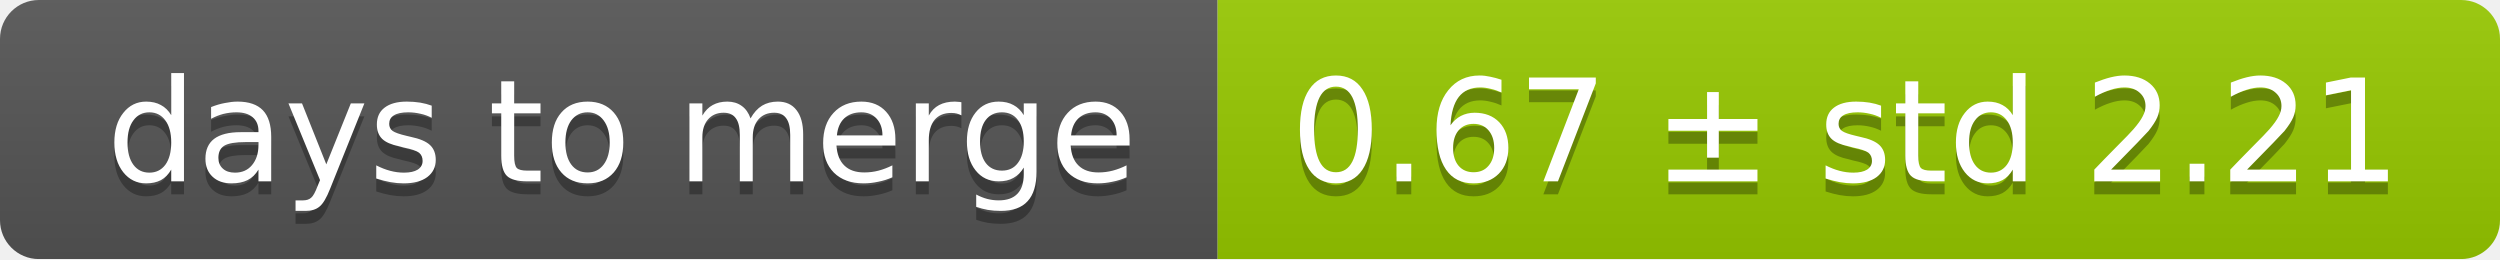
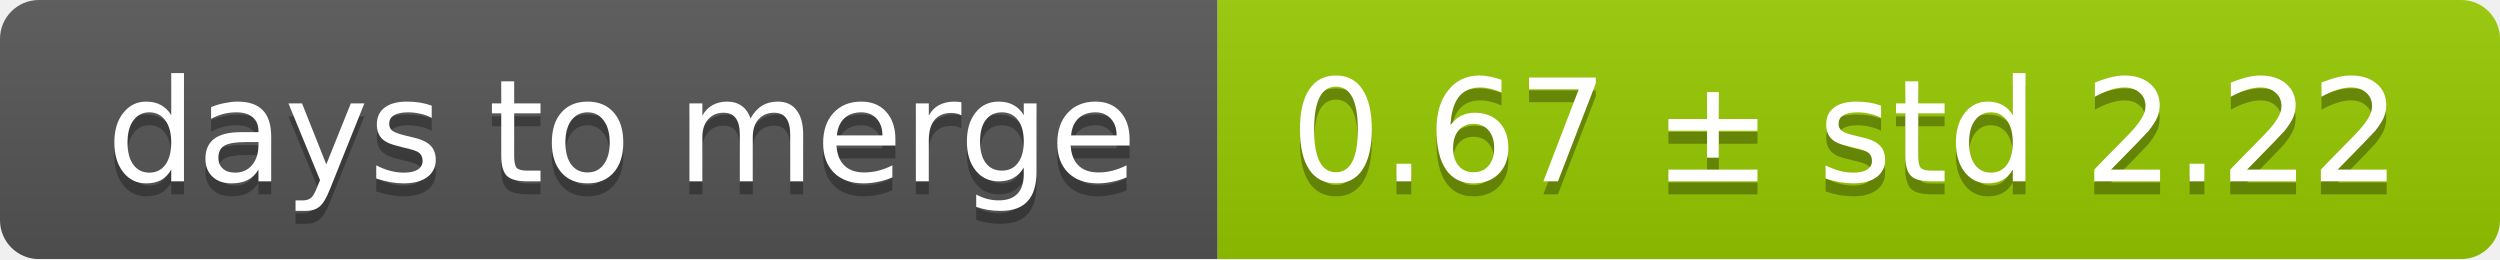
<svg xmlns="http://www.w3.org/2000/svg" width="193" height="20">
  <linearGradient id="smooth" x2="0" y2="100%">
    <stop offset="0" stop-color="#bbb" stop-opacity=".1" />
    <stop offset="1" stop-opacity=".1" />
  </linearGradient>
  <mask id="round">
    <rect width="193" height="20" rx="3" fill="#fff" />
  </mask>
  <g mask="url(#round)">
    <rect width="94" height="20" fill="#555" />
    <rect x="94" width="99" height="20" fill="#97ca00" />
    <rect width="193" height="20" fill="url(#smooth)" />
  </g>
  <g fill="#fff" text-anchor="middle" font-family="DejaVu Sans,Verdana,Geneva,sans-serif" font-size="11">
    <text x="48" y="15" fill="#010101" fill-opacity=".3">days to merge</text>
    <text x="48" y="14">days to merge</text>
-     <text x="142.5" y="15" fill="#010101" fill-opacity=".3">0.67 ± std 2.21</text>
-     <text x="142.5" y="14">0.67 ± std 2.21</text>
+     <text x="142.5" y="15" fill="#010101" fill-opacity=".3">0.67 ± std 2.22</text>
+     <text x="142.5" y="14">0.67 ± std 2.22</text>
  </g>
</svg>
